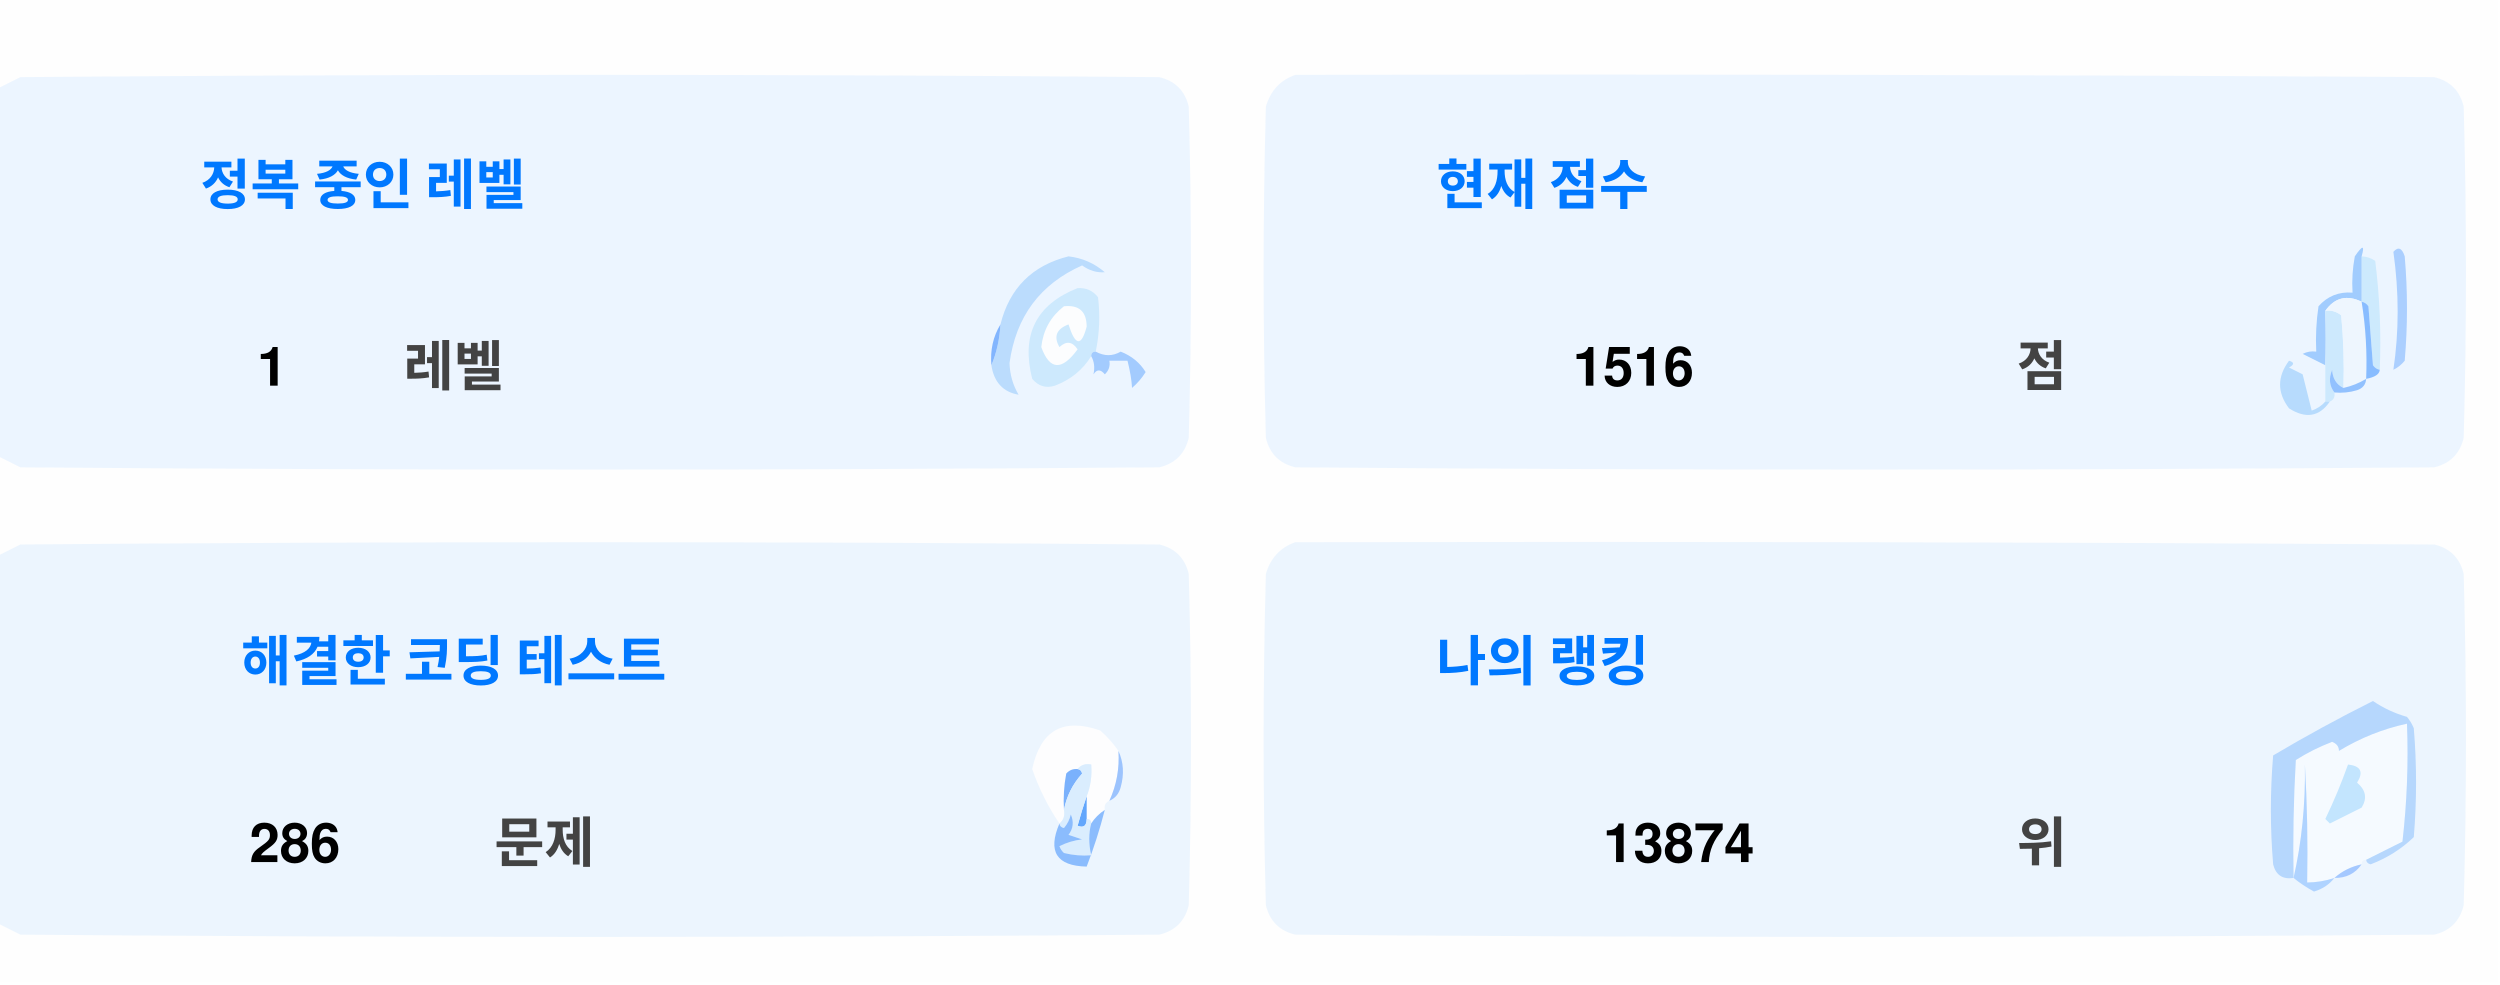
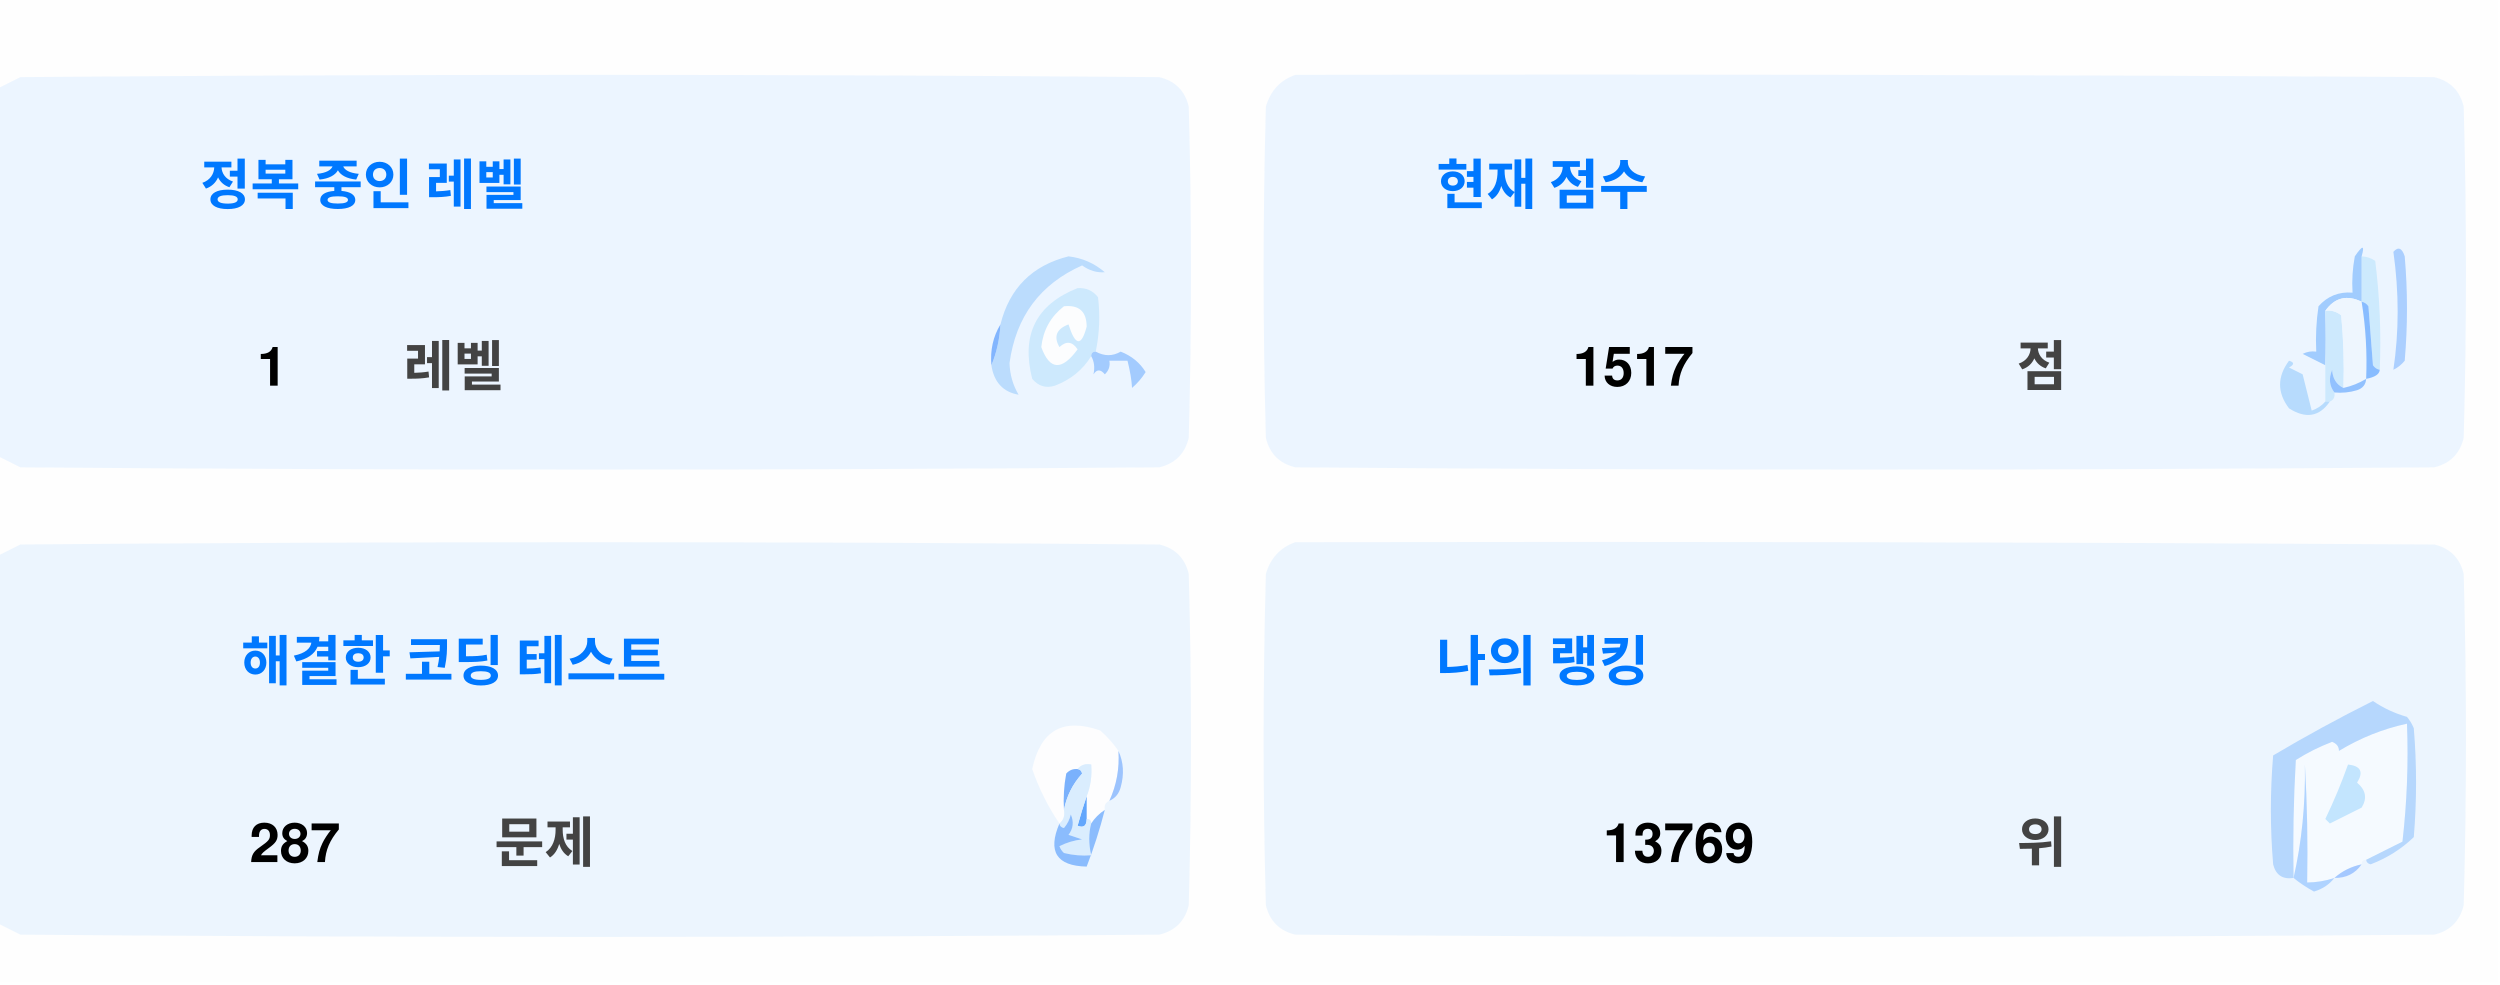
<svg xmlns="http://www.w3.org/2000/svg" version="1.1" width="551px" height="217px" style="shape-rendering:geometricPrecision; text-rendering:geometricPrecision; image-rendering:optimizeQuality; fill-rule:evenodd; clip-rule:evenodd">
  <style>.title {fill: #434343;font-size: 1rem;line-height: 1.5rem;font-weight: bold;font-family: -apple-system, BlinkMacSystemFont, Segoe UI, Helvetica, Arial, sans-serif, Apple Color Emoji, Segoe UI Emoji;}.desc {fill: #434343;font-size: 2.5rem;font-weight: bold;line-height: 1.5rem;font-family: -apple-system, BlinkMacSystemFont, Segoe UI, Helvetica, Arial, sans-serif, Apple Color Emoji, Segoe UI Emoji;}.desc-2 {fill: #434343;font-size: 1rem;font-weight: bold;line-height: 1.5rem;font-family: -apple-system, BlinkMacSystemFont, Segoe UI, Helvetica, Arial, sans-serif, Apple Color Emoji, Segoe UI Emoji;}.text, .desc {animation: twinkling 4s ease-in-out infinite;}@keyframes twinkling {40% { opacity: 1; }50% { opacity: 0.5; }60% { opacity: 1; }70% { opacity: 0.5; }80% { opacity: 1; }}</style>
  <g>
    <path style="opacity:1" fill="#fefefe" d="M -0.5,-0.5 C 183.167,-0.5 366.833,-0.5 550.5,-0.5C 550.5,71.833 550.5,144.167 550.5,216.5C 366.833,216.5 183.167,216.5 -0.5,216.5C -0.5,212.167 -0.5,207.833 -0.5,203.5C 1.14,204.32 2.807,205.153 4.5,206C 88.167,206.667 171.833,206.667 255.5,206C 259,205.167 261.167,203 262,199.5C 262.667,175.167 262.667,150.833 262,126.5C 261.167,123 259,120.833 255.5,120C 171.833,119.333 88.167,119.333 4.5,120C 2.807,120.847 1.14,121.68 -0.5,122.5C -0.5,115.167 -0.5,107.833 -0.5,100.5C 1.14,101.32 2.807,102.153 4.5,103C 88.167,103.667 171.833,103.667 255.5,103C 259,102.167 261.167,100 262,96.5C 262.667,72.167 262.667,47.833 262,23.5C 261.167,20 259,17.833 255.5,17C 171.833,16.333 88.167,16.333 4.5,17C 2.807,17.847 1.14,18.68 -0.5,19.5C -0.5,12.833 -0.5,6.167 -0.5,-0.5 Z" />
  </g>
  <g>
    <path style="opacity:1" fill="#ecf5ff" d="M -0.5,100.5 C -0.5,73.5 -0.5,46.5 -0.5,19.5C 1.14,18.68 2.807,17.847 4.5,17C 88.167,16.333 171.833,16.333 255.5,17C 259,17.833 261.167,20 262,23.5C 262.667,47.833 262.667,72.167 262,96.5C 261.167,100 259,102.167 255.5,103C 171.833,103.667 88.167,103.667 4.5,103C 2.807,102.153 1.14,101.32 -0.5,100.5 Z" />
  </g>
  <g>
    <path style="opacity:1" fill="#ecf5ff" d="M 285.5,16.5 C 369.167,16.333 452.834,16.5 536.5,17C 540,17.833 542.167,20 543,23.5C 543.667,47.833 543.667,72.167 543,96.5C 542.167,100 540,102.167 536.5,103C 452.833,103.667 369.167,103.667 285.5,103C 282,102.167 279.833,100 279,96.5C 278.333,72.167 278.333,47.833 279,23.5C 280.018,19.985 282.185,17.652 285.5,16.5 Z" />
  </g>
  <g>
    <path style="opacity:1" fill="#cdeafd" d="M 520.5,56.5 C 521.583,56.539 522.583,56.873 523.5,57.5C 524.498,65.472 524.831,73.472 524.5,81.5C 523.883,81.389 523.383,81.056 523,80.5C 522.667,76.167 522.333,71.833 522,67.5C 521.617,66.944 521.117,66.611 520.5,66.5C 520.5,63.167 520.5,59.833 520.5,56.5 Z" />
  </g>
  <g>
    <path style="opacity:1" fill="#abcfff" d="M 527.5,55.5 C 528.566,54.308 529.399,54.641 530,56.5C 530.667,64.167 530.667,71.833 530,79.5C 529.311,80.357 528.478,81.023 527.5,81.5C 528.758,73.08 528.758,64.414 527.5,55.5 Z" />
  </g>
  <g>
    <path style="opacity:1" fill="#bbdcfd" d="M 218.5,80.5 C 219.657,77.727 220.324,74.727 220.5,71.5C 222.49,63.51 227.49,58.51 235.5,56.5C 238.528,56.847 241.194,58.014 243.5,60C 241.744,60.141 240.078,59.641 238.5,58.5C 229.247,62.607 223.914,69.773 222.5,80C 222.565,82.526 223.232,84.859 224.5,87C 221.07,86.397 219.07,84.231 218.5,80.5 Z" />
  </g>
  <g>
    <path style="opacity:1" fill="#cde9fd" d="M 241.5,77.5 C 240.833,77.5 240.5,77.833 240.5,78.5C 238.628,81.529 235.961,83.695 232.5,85C 230.536,85.624 228.869,85.124 227.5,83.5C 225.021,73.791 228.354,67.124 237.5,63.5C 239.374,63.39 240.874,64.056 242,65.5C 242.497,69.524 242.331,73.524 241.5,77.5 Z" />
  </g>
  <g>
    <path style="opacity:1" fill="#fcfdfe" d="M 234.5,67.5 C 237.826,67.162 239.493,68.662 239.5,72C 238.334,76.434 237,76.267 235.5,71.5C 232.832,72.515 232.166,74.182 233.5,76.5C 235.017,75.089 236.351,75.256 237.5,77C 234.006,81.771 231.34,81.605 229.5,76.5C 229.904,72.771 231.571,69.771 234.5,67.5 Z" />
  </g>
  <g>
    <path style="opacity:1" fill="#a1ccfe" d="M 520.5,56.5 C 520.5,59.833 520.5,63.167 520.5,66.5C 517.238,64.922 514.572,65.589 512.5,68.5C 512.617,72.81 512.617,76.81 512.5,80.5C 510.86,79.68 509.193,78.847 507.5,78C 508.448,77.517 509.448,77.35 510.5,77.5C 510.335,74.15 510.502,70.817 511,67.5C 512.995,65.253 515.495,64.253 518.5,64.5C 518.336,61.813 518.503,59.146 519,56.5C 520.731,53.969 521.231,53.969 520.5,56.5 Z" />
  </g>
  <g>
    <path style="opacity:1" fill="#cde9fd" d="M 512.5,68.5 C 513.822,68.33 514.989,68.663 516,69.5C 516.499,74.823 516.666,80.156 516.5,85.5C 514.955,84.77 514.122,83.437 514,81.5C 513.22,83.387 513.387,85.054 514.5,86.5C 514.672,87.492 514.338,88.158 513.5,88.5C 513.167,88.5 512.833,88.5 512.5,88.5C 512.5,85.833 512.5,83.167 512.5,80.5C 512.617,76.81 512.617,72.81 512.5,68.5 Z" />
  </g>
  <g>
    <path style="opacity:1" fill="#eef6fe" d="M 520.5,66.5 C 521.407,72.106 521.74,77.773 521.5,83.5C 519.95,84.441 518.284,85.108 516.5,85.5C 516.666,80.156 516.499,74.823 516,69.5C 514.989,68.663 513.822,68.33 512.5,68.5C 514.572,65.589 517.238,64.922 520.5,66.5 Z" />
  </g>
  <g>
    <path style="opacity:1" fill="#88bcff" d="M 520.5,66.5 C 521.117,66.611 521.617,66.944 522,67.5C 522.333,71.833 522.667,76.167 523,80.5C 523.383,81.056 523.883,81.389 524.5,81.5C 524.445,82.469 523.445,83.136 521.5,83.5C 521.74,77.773 521.407,72.106 520.5,66.5 Z" />
  </g>
  <g>
    <path style="opacity:1" fill="#82b5fe" d="M 220.5,71.5 C 220.324,74.727 219.657,77.727 218.5,80.5C 218.215,77.171 218.882,74.171 220.5,71.5 Z" />
  </g>
  <g>
    <path style="opacity:1" fill="#a3cbfe" d="M 240.5,78.5 C 240.5,77.833 240.833,77.5 241.5,77.5C 243.391,78.536 245.224,78.536 247,77.5C 249.391,78.429 251.225,79.929 252.5,82C 251.681,83.319 250.681,84.486 249.5,85.5C 249.409,83.777 249.075,81.777 248.5,79.5C 247.167,79.5 245.833,79.5 244.5,79.5C 244.719,80.675 244.386,81.675 243.5,82.5C 242.575,81.359 241.741,81.359 241,82.5C 241.331,80.981 241.164,79.648 240.5,78.5 Z" />
  </g>
  <g>
    <path style="opacity:1" fill="#b7dbfd" d="M 512.5,88.5 C 512.833,88.5 513.167,88.5 513.5,88.5C 511.199,91.857 508.199,92.357 504.5,90C 501.872,86.535 501.872,83.035 504.5,79.5C 505.696,79.846 505.696,80.346 504.5,81C 505.5,81.5 506.5,82 507.5,82.5C 508.167,85.167 508.833,87.833 509.5,90.5C 510.739,90.058 511.739,89.391 512.5,88.5 Z" />
  </g>
  <g>
    <path style="opacity:1" fill="#92c1fe" d="M 516.5,85.5 C 518.284,85.108 519.95,84.441 521.5,83.5C 521.423,84.75 520.756,85.583 519.5,86C 517.866,86.493 516.199,86.66 514.5,86.5C 513.387,85.054 513.22,83.387 514,81.5C 514.122,83.437 514.955,84.77 516.5,85.5 Z" />
  </g>
  <g>
    <path style="opacity:1" fill="#ecf5fe" d="M -0.5,203.5 C -0.5,176.5 -0.5,149.5 -0.5,122.5C 1.14,121.68 2.807,120.847 4.5,120C 88.167,119.333 171.833,119.333 255.5,120C 259,120.833 261.167,123 262,126.5C 262.667,150.833 262.667,175.167 262,199.5C 261.167,203 259,205.167 255.5,206C 171.833,206.667 88.167,206.667 4.5,206C 2.807,205.153 1.14,204.32 -0.5,203.5 Z" />
  </g>
  <g>
    <path style="opacity:1" fill="#ecf5fe" d="M 285.5,119.5 C 369.167,119.333 452.834,119.5 536.5,120C 540,120.833 542.167,123 543,126.5C 543.667,150.833 543.667,175.167 543,199.5C 542.167,203 540,205.167 536.5,206C 452.833,206.667 369.167,206.667 285.5,206C 282,205.167 279.833,203 279,199.5C 278.333,175.167 278.333,150.833 279,126.5C 280.018,122.985 282.185,120.652 285.5,119.5 Z" />
  </g>
  <g>
    <path style="opacity:1" fill="#fdfdfe" d="M 246.5,165.5 C 246.758,169.367 246.092,173.034 244.5,176.5C 243.662,176.842 243.328,177.508 243.5,178.5C 242.272,179.306 241.272,180.306 240.5,181.5C 240.5,180.833 240.167,180.5 239.5,180.5C 239.5,178.833 239.5,177.167 239.5,175.5C 240.369,173.283 240.702,170.95 240.5,168.5C 239.209,168.263 238.209,168.596 237.5,169.5C 236.504,169.414 235.671,169.748 235,170.5C 234.503,173.146 234.336,175.813 234.5,178.5C 234.737,179.791 234.404,180.791 233.5,181.5C 230.986,177.806 228.986,173.806 227.5,169.5C 229.309,160.957 234.309,158.124 242.5,161C 244.07,162.397 245.404,163.897 246.5,165.5 Z" />
  </g>
  <g>
    <path style="opacity:1" fill="#f5faff" d="M 521.5,189.5 C 520.833,189.5 520.5,189.833 520.5,190.5C 518.181,190.992 516.181,191.992 514.5,193.5C 512.565,194.15 510.565,194.483 508.5,194.5C 508.666,185.827 508.5,177.16 508,168.5C 508.141,177.227 507.308,185.56 505.5,193.5C 505.334,184.827 505.5,176.16 506,167.5C 508.527,165.903 511.194,164.57 514,163.5C 515.011,163.892 515.511,164.559 515.5,165.5C 520.21,162.641 525.21,160.641 530.5,159.5C 530.831,168.192 530.498,176.859 529.5,185.5C 526.807,186.847 524.14,188.18 521.5,189.5 Z" />
  </g>
  <g>
    <path style="opacity:1" fill="#b6d7fd" d="M 521.5,189.5 C 524.14,188.18 526.807,186.847 529.5,185.5C 530.498,176.859 530.831,168.192 530.5,159.5C 525.21,160.641 520.21,162.641 515.5,165.5C 515.511,164.559 515.011,163.892 514,163.5C 511.194,164.57 508.527,165.903 506,167.5C 505.5,176.16 505.334,184.827 505.5,193.5C 503.089,193.863 501.589,192.863 501,190.5C 500.333,182.5 500.333,174.5 501,166.5C 508.173,162.246 515.507,158.246 523,154.5C 525.304,156.068 527.804,157.235 530.5,158C 531.126,158.75 531.626,159.584 532,160.5C 532.667,168.5 532.667,176.5 532,184.5C 529.292,187.111 526.125,189.111 522.5,190.5C 521.893,190.376 521.56,190.043 521.5,189.5 Z" />
  </g>
  <g>
    <path style="opacity:1" fill="#c3e5fe" d="M 517.5,168.5 C 520.317,168.801 520.984,170.134 519.5,172.5C 521.439,174.122 521.772,175.956 520.5,178C 518.167,179.167 515.833,180.333 513.5,181.5C 513.167,181.167 512.833,180.833 512.5,180.5C 514.414,176.515 516.081,172.515 517.5,168.5 Z" />
  </g>
  <g>
    <path style="opacity:1" fill="#7ab1fc" d="M 237.5,169.5 C 238.043,169.56 238.376,169.893 238.5,170.5C 236.395,172.836 235.062,175.503 234.5,178.5C 234.336,175.813 234.503,173.146 235,170.5C 235.671,169.748 236.504,169.414 237.5,169.5 Z" />
  </g>
  <g>
    <path style="opacity:1" fill="#afd3ff" d="M 514.5,193.5 C 513.378,194.947 511.878,195.947 510,196.5C 508.348,195.601 506.848,194.601 505.5,193.5C 507.308,185.56 508.141,177.227 508,168.5C 508.5,177.16 508.666,185.827 508.5,194.5C 510.565,194.483 512.565,194.15 514.5,193.5 Z" />
  </g>
  <g>
    <path style="opacity:1" fill="#9cc3fd" d="M 246.5,165.5 C 247.634,167.966 247.801,170.633 247,173.5C 246.623,174.942 245.79,175.942 244.5,176.5C 246.092,173.034 246.758,169.367 246.5,165.5 Z" />
  </g>
  <g>
    <path style="opacity:1" fill="#62a6fc" d="M 239.5,175.5 C 239.5,177.167 239.5,178.833 239.5,180.5C 239.483,182.028 238.816,182.528 237.5,182C 238.117,179.723 238.784,177.556 239.5,175.5 Z" />
  </g>
  <g>
    <path style="opacity:1" fill="#daedfe" d="M 237.5,169.5 C 238.209,168.596 239.209,168.263 240.5,168.5C 240.702,170.95 240.369,173.283 239.5,175.5C 238.784,177.556 238.117,179.723 237.5,182C 238.816,182.528 239.483,182.028 239.5,180.5C 240.167,180.5 240.5,180.833 240.5,181.5C 239.918,183.669 239.918,186.002 240.5,188.5C 238.473,188.662 236.473,188.495 234.5,188C 234.043,187.586 233.709,187.086 233.5,186.5C 235.078,185.702 236.744,185.202 238.5,185C 237.5,184.667 236.5,184.333 235.5,184C 236.554,182.612 236.72,181.112 236,179.5C 235.751,180.624 235.251,181.624 234.5,182.5C 233.893,182.376 233.56,182.043 233.5,181.5C 234.404,180.791 234.737,179.791 234.5,178.5C 235.062,175.503 236.395,172.836 238.5,170.5C 238.376,169.893 238.043,169.56 237.5,169.5 Z" />
  </g>
  <g>
    <path style="opacity:1" fill="#8bbcfd" d="M 243.5,178.5 C 242.395,182.803 241.062,186.969 239.5,191C 232.857,190.847 230.857,187.68 233.5,181.5C 233.56,182.043 233.893,182.376 234.5,182.5C 235.251,181.624 235.751,180.624 236,179.5C 236.72,181.112 236.554,182.612 235.5,184C 236.5,184.333 237.5,184.667 238.5,185C 236.744,185.202 235.078,185.702 233.5,186.5C 233.709,187.086 234.043,187.586 234.5,188C 236.473,188.495 238.473,188.662 240.5,188.5C 239.918,186.002 239.918,183.669 240.5,181.5C 241.272,180.306 242.272,179.306 243.5,178.5 Z" />
  </g>
  <g>
    <path style="opacity:1" fill="#a4c8ff" d="M 520.5,190.5 C 519.089,192.539 517.089,193.539 514.5,193.5C 516.181,191.992 518.181,190.992 520.5,190.5 Z" />
  </g>
  <text text-anchor="middle" x="80" y="45" class="title" style="fill:#0078ff;" stroke="#none" stroke-width="1">정복 중인 레벨</text>
  <text text-anchor="middle" x="60" y="85" class="desc" style="fill:#000000;" stroke="#none" stroke-width="1">1</text>
  <text text-anchor="middle" x="100" y="85" class="desc-2" style="fill:#434343;" stroke="#none" stroke-width="1">레벨</text>
  <text text-anchor="middle" x="340" y="45" class="title" style="fill:#0078ff;" stroke="#none" stroke-width="1">현재 점수</text>
-   <text text-anchor="middle" x="360" y="85" class="desc" style="fill:#000000;" stroke="#none" stroke-width="1">1516</text>
+   <text text-anchor="middle" x="360" y="85" class="desc" style="fill:#000000;" stroke="#none" stroke-width="1">1517</text>
  <text text-anchor="middle" x="450" y="85" class="desc-2" style="fill:#434343;" stroke="#none" stroke-width="1">점</text>
  <text text-anchor="middle" x="100" y="150" class="title" style="fill:#0078ff;" stroke="#none" stroke-width="1">해결한 코딩 테스트</text>
-   <text text-anchor="middle" x="65" y="190" class="desc" style="fill:#000000;" stroke="#none" stroke-width="1">286</text>
+   <text text-anchor="middle" x="65" y="190" class="desc" style="fill:#000000;" stroke="#none" stroke-width="1">287</text>
  <text text-anchor="middle" x="120" y="190" class="desc-2" style="fill:#434343;" stroke="#none" stroke-width="1">문제</text>
  <text text-anchor="middle" x="340" y="150" class="title" style="fill:#0078ff;" stroke="#none" stroke-width="1">나의 랭킹</text>
-   <text text-anchor="middle" x="370" y="190" class="desc" style="fill:#000000;" stroke="#none" stroke-width="1">13874</text>
+   <text text-anchor="middle" x="370" y="190" class="desc" style="fill:#000000;" stroke="#none" stroke-width="1">13769</text>
  <text text-anchor="middle" x="450" y="190" class="desc-2" style="fill:#434343;" stroke="#none" stroke-width="1">위</text>
</svg>
